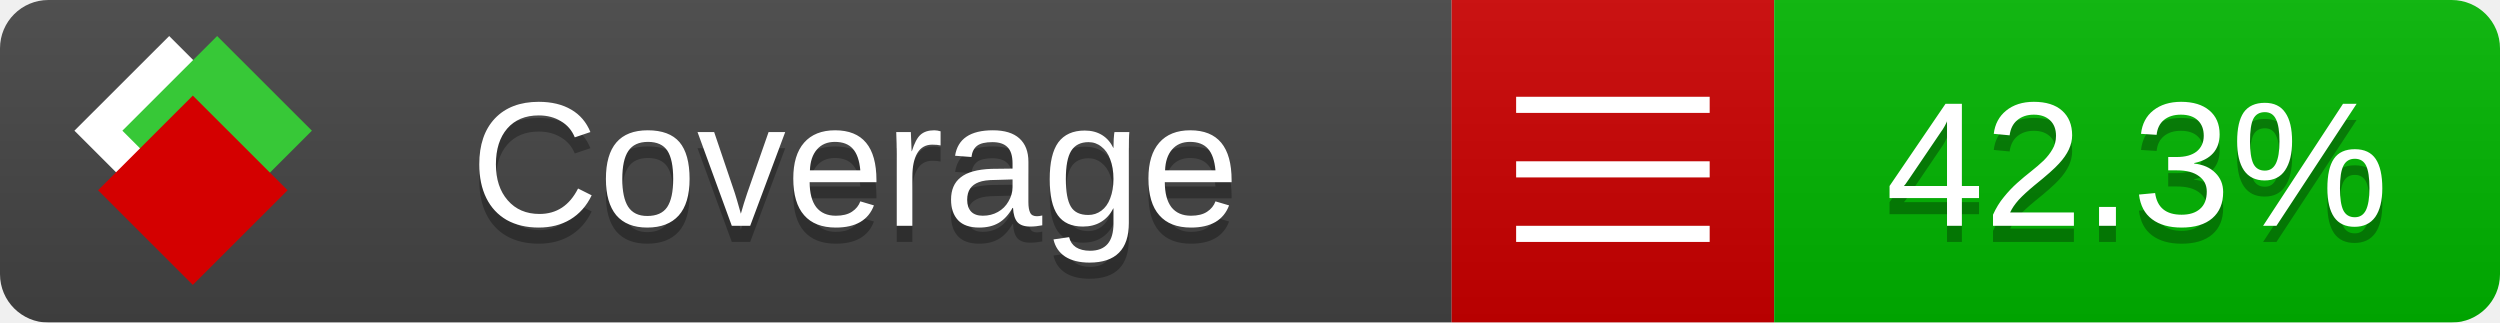
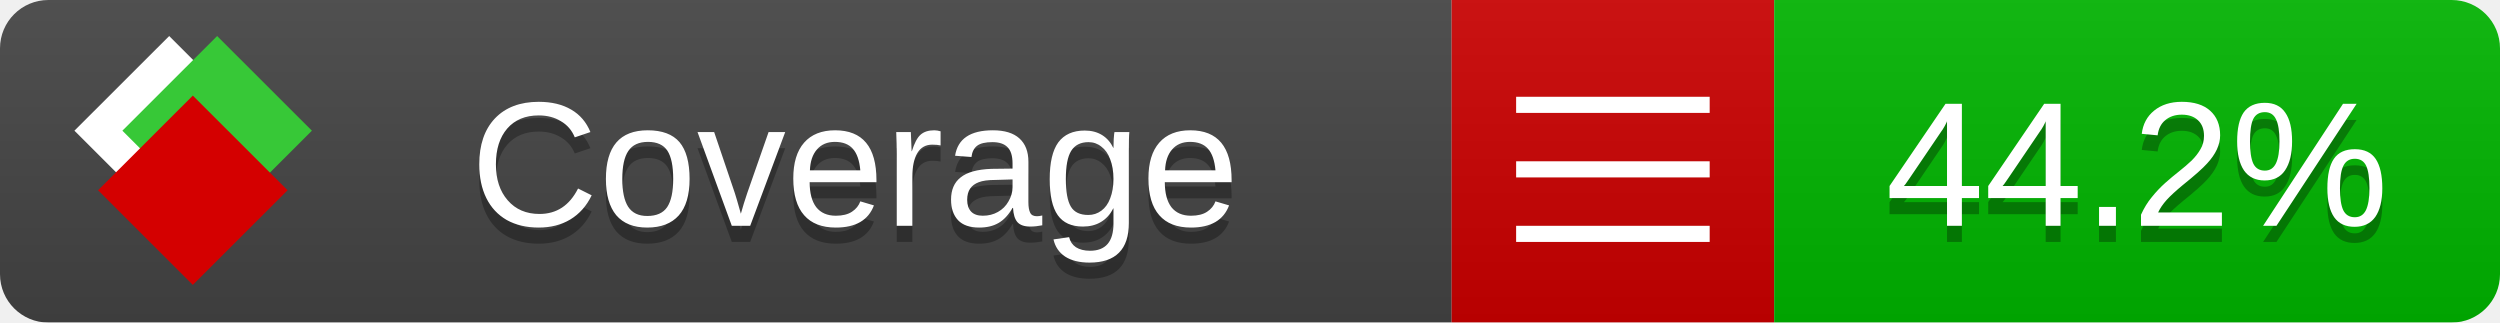
<svg xmlns="http://www.w3.org/2000/svg" xmlns:xlink="http://www.w3.org/1999/xlink" width="155" height="20">
  <style type="text/css">
          
            @keyframes fade1 {
                0% { visibility: visible; opacity: 1; }
               23% { visibility: visible; opacity: 1; }
               25% { visibility: hidden; opacity: 0; }
               48% { visibility: hidden; opacity: 0; }
               50% { visibility: hidden; opacity: 0; }
               73% { visibility: hidden; opacity: 0; }
               75% { visibility: hidden; opacity: 0; }
               98% { visibility: hidden; opacity: 0; }
              100% { visibility: visible; opacity: 1; }
            }
            @keyframes fade2 {
                0% { visibility: hidden; opacity: 0; }
               23% { visibility: hidden; opacity: 0; }
               25% { visibility: visible; opacity: 1; }
               48% { visibility: visible; opacity: 1; }
               50% { visibility: hidden; opacity: 0; }
               73% { visibility: hidden; opacity: 0; }
               75% { visibility: hidden; opacity: 0; }
               98% { visibility: hidden; opacity: 0; }
              100% { visibility: hidden; opacity: 0; }
            }
            @keyframes fade3 {
                0% { visibility: hidden; opacity: 0; }
               23% { visibility: hidden; opacity: 0; }
               25% { visibility: hidden; opacity: 0; }
               48% { visibility: hidden; opacity: 0; }
               50% { visibility: visible; opacity: 1; }
               73% { visibility: visible; opacity: 1; }
               75% { visibility: hidden; opacity: 0; }
               98% { visibility: hidden; opacity: 0; }
              100% { visibility: hidden; opacity: 0; }
            }
            @keyframes fade4 {
                0% { visibility: hidden; opacity: 0; }
               23% { visibility: hidden; opacity: 0; }
               25% { visibility: hidden; opacity: 0; }
               48% { visibility: hidden; opacity: 0; }
               50% { visibility: hidden; opacity: 0; }
               73% { visibility: hidden; opacity: 0; }
               75% { visibility: visible; opacity: 1; }
               98% { visibility: visible; opacity: 1; }
              100% { visibility: hidden; opacity: 0; }
            }
            .linecoverage {
                animation-duration: 15s;
                animation-name: fade1;
                animation-iteration-count: infinite;
            }
            .branchcoverage {
                animation-duration: 15s;
                animation-name: fade2;
                animation-iteration-count: infinite;
            }
            .methodcoverage {
                animation-duration: 15s;
                animation-name: fade3;
                animation-iteration-count: infinite;
            }
            .fullmethodcoverage {
                animation-duration: 15s;
                animation-name: fade4;
                animation-iteration-count: infinite;
            }
          
    </style>
  <defs>
    <linearGradient id="gradient" x2="0" y2="100%">
      <stop offset="0" stop-color="#bbb" stop-opacity=".1" />
      <stop offset="1" stop-opacity=".1" />
    </linearGradient>
    <linearGradient id="c">
      <stop offset="0" stop-color="#d40000" />
      <stop offset="1" stop-color="#ff2a2a" />
    </linearGradient>
    <linearGradient id="a">
      <stop offset="0" stop-color="#e0e0de" />
      <stop offset="1" stop-color="#fff" />
    </linearGradient>
    <linearGradient id="b">
      <stop offset="0" stop-color="#37c837" />
      <stop offset="1" stop-color="#217821" />
    </linearGradient>
    <linearGradient xlink:href="#a" id="e" x1="106.44" x2="69.96" y1="-11.96" y2="-46.84" gradientTransform="matrix(-.8426 -.00045 -.00045 -.8426 -94.27 -75.82)" gradientUnits="userSpaceOnUse" />
    <linearGradient xlink:href="#b" id="f" x1="56.19" x2="77.97" y1="-23.45" y2="10.62" gradientTransform="matrix(.8426 .00045 .00045 .8426 94.27 75.82)" gradientUnits="userSpaceOnUse" />
    <linearGradient xlink:href="#c" id="g" x1="79.98" x2="132.9" y1="10.79" y2="10.79" gradientTransform="matrix(.8426 .00045 .00045 .8426 94.27 75.82)" gradientUnits="userSpaceOnUse" />
    <mask id="mask">
      <rect width="155" height="20" rx="3" fill="#fff" />
    </mask>
    <g id="icon" transform="matrix(.04486 0 0 .04481 -.48 -.63)">
      <rect width="52.92" height="52.92" x="-109.72" y="-27.13" fill="url(#e)" transform="rotate(-135)" />
      <rect width="52.92" height="52.92" x="70.19" y="-39.18" fill="url(#f)" transform="rotate(45)" />
      <rect width="52.92" height="52.92" x="80.05" y="-15.74" fill="url(#g)" transform="rotate(45)" />
    </g>
  </defs>
  <g mask="url(#mask)">
    <rect x="0" y="0" width="90" height="20" fill="#444" />
    <rect x="90" y="0" width="20" height="20" fill="#c00" />
    <rect x="110" y="0" width="45" height="20" fill="#00B600" />
    <rect x="0" y="0" width="155" height="20" fill="url(#gradient)" />
  </g>
  <g>
    <path class="" stroke="#fff" d="M94 6.5 h12 M94 10.5 h12 M94 14.5 h12" />
  </g>
  <g fill="#fff" text-anchor="middle" font-family="Verdana,Arial,Geneva,sans-serif" font-size="11">
    <a xlink:href="https://github.com/danielpalme/ReportGenerator" target="_top">
      <use xlink:href="#icon" transform="translate(3,1) scale(3.5)" />
    </a>
    <text x="53" y="15" fill="#010101" fill-opacity=".3">Coverage</text>
    <text x="53" y="14" fill="#fff">Coverage</text>
-     <text class="" x="132.5" y="15" fill="#010101" fill-opacity=".3">42.3%</text>
-     <text class="" x="132.5" y="14">42.3%</text>
+     <text class="" x="132.5" y="15" fill="#010101" fill-opacity=".3">44.2%</text>
+     <text class="" x="132.5" y="14">44.2%</text>
  </g>
  <g>
    <rect class="" x="90" y="0" width="65" height="20" fill-opacity="0" />
  </g>
</svg>
